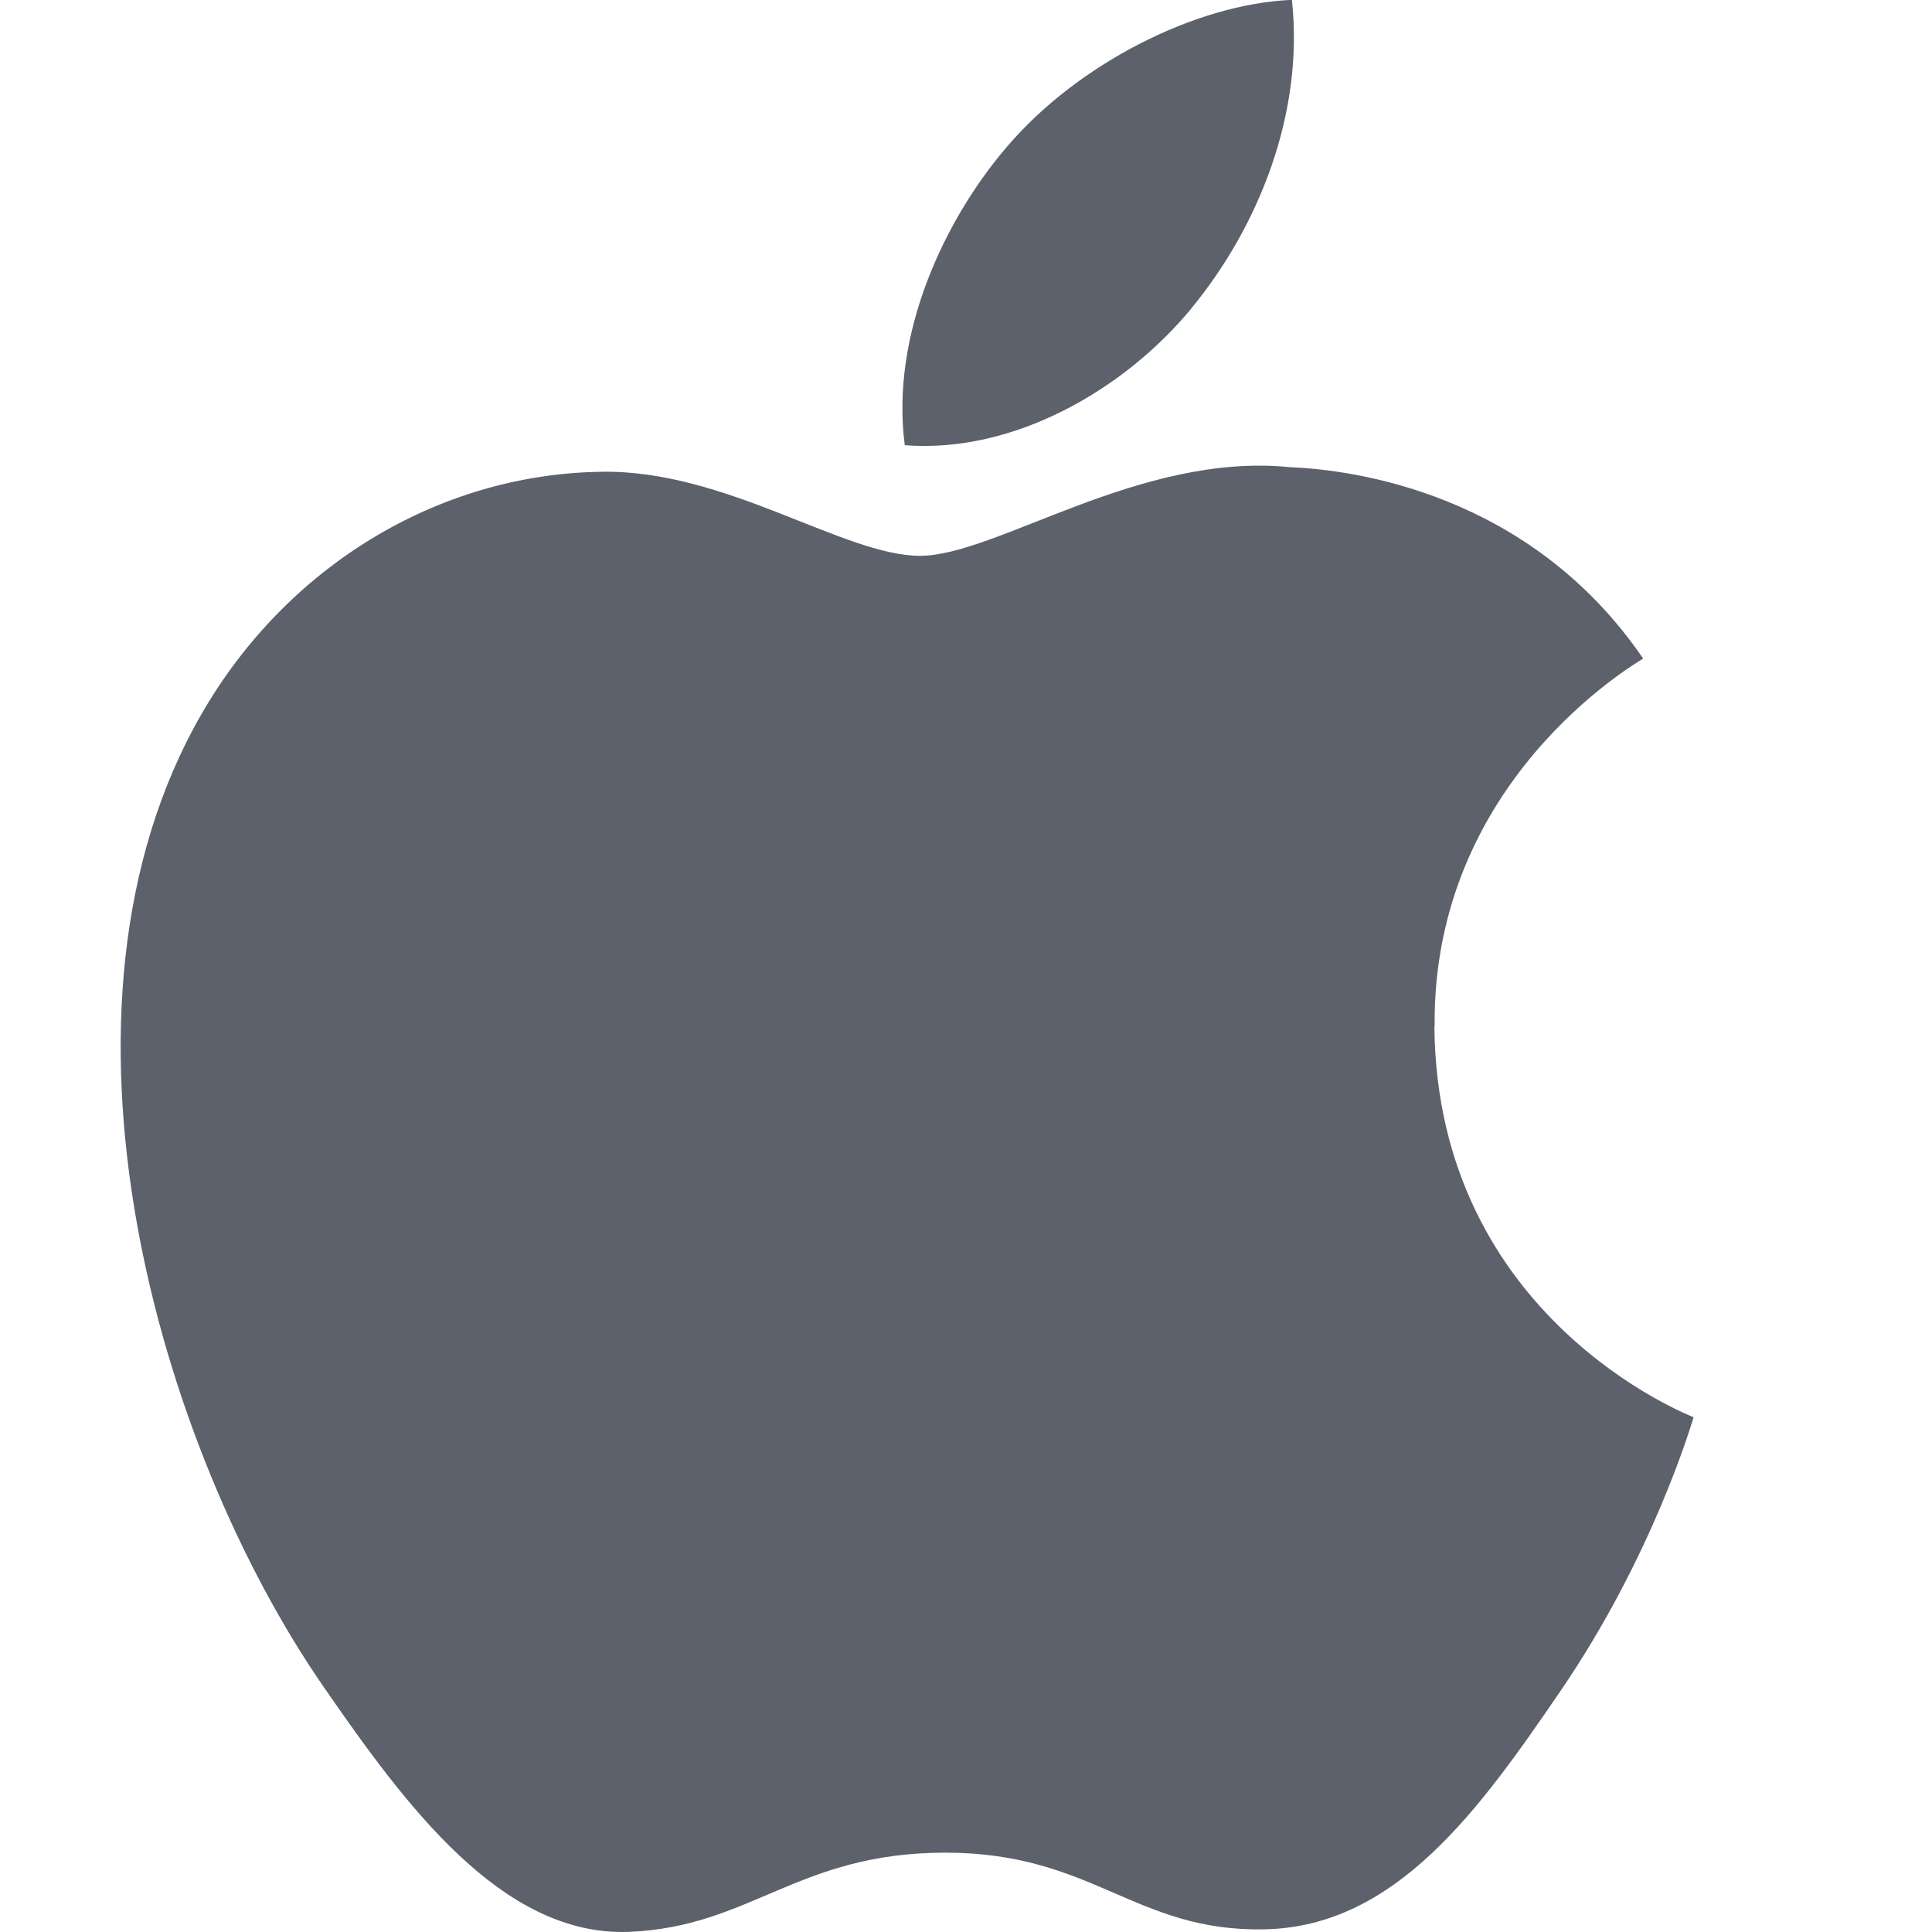
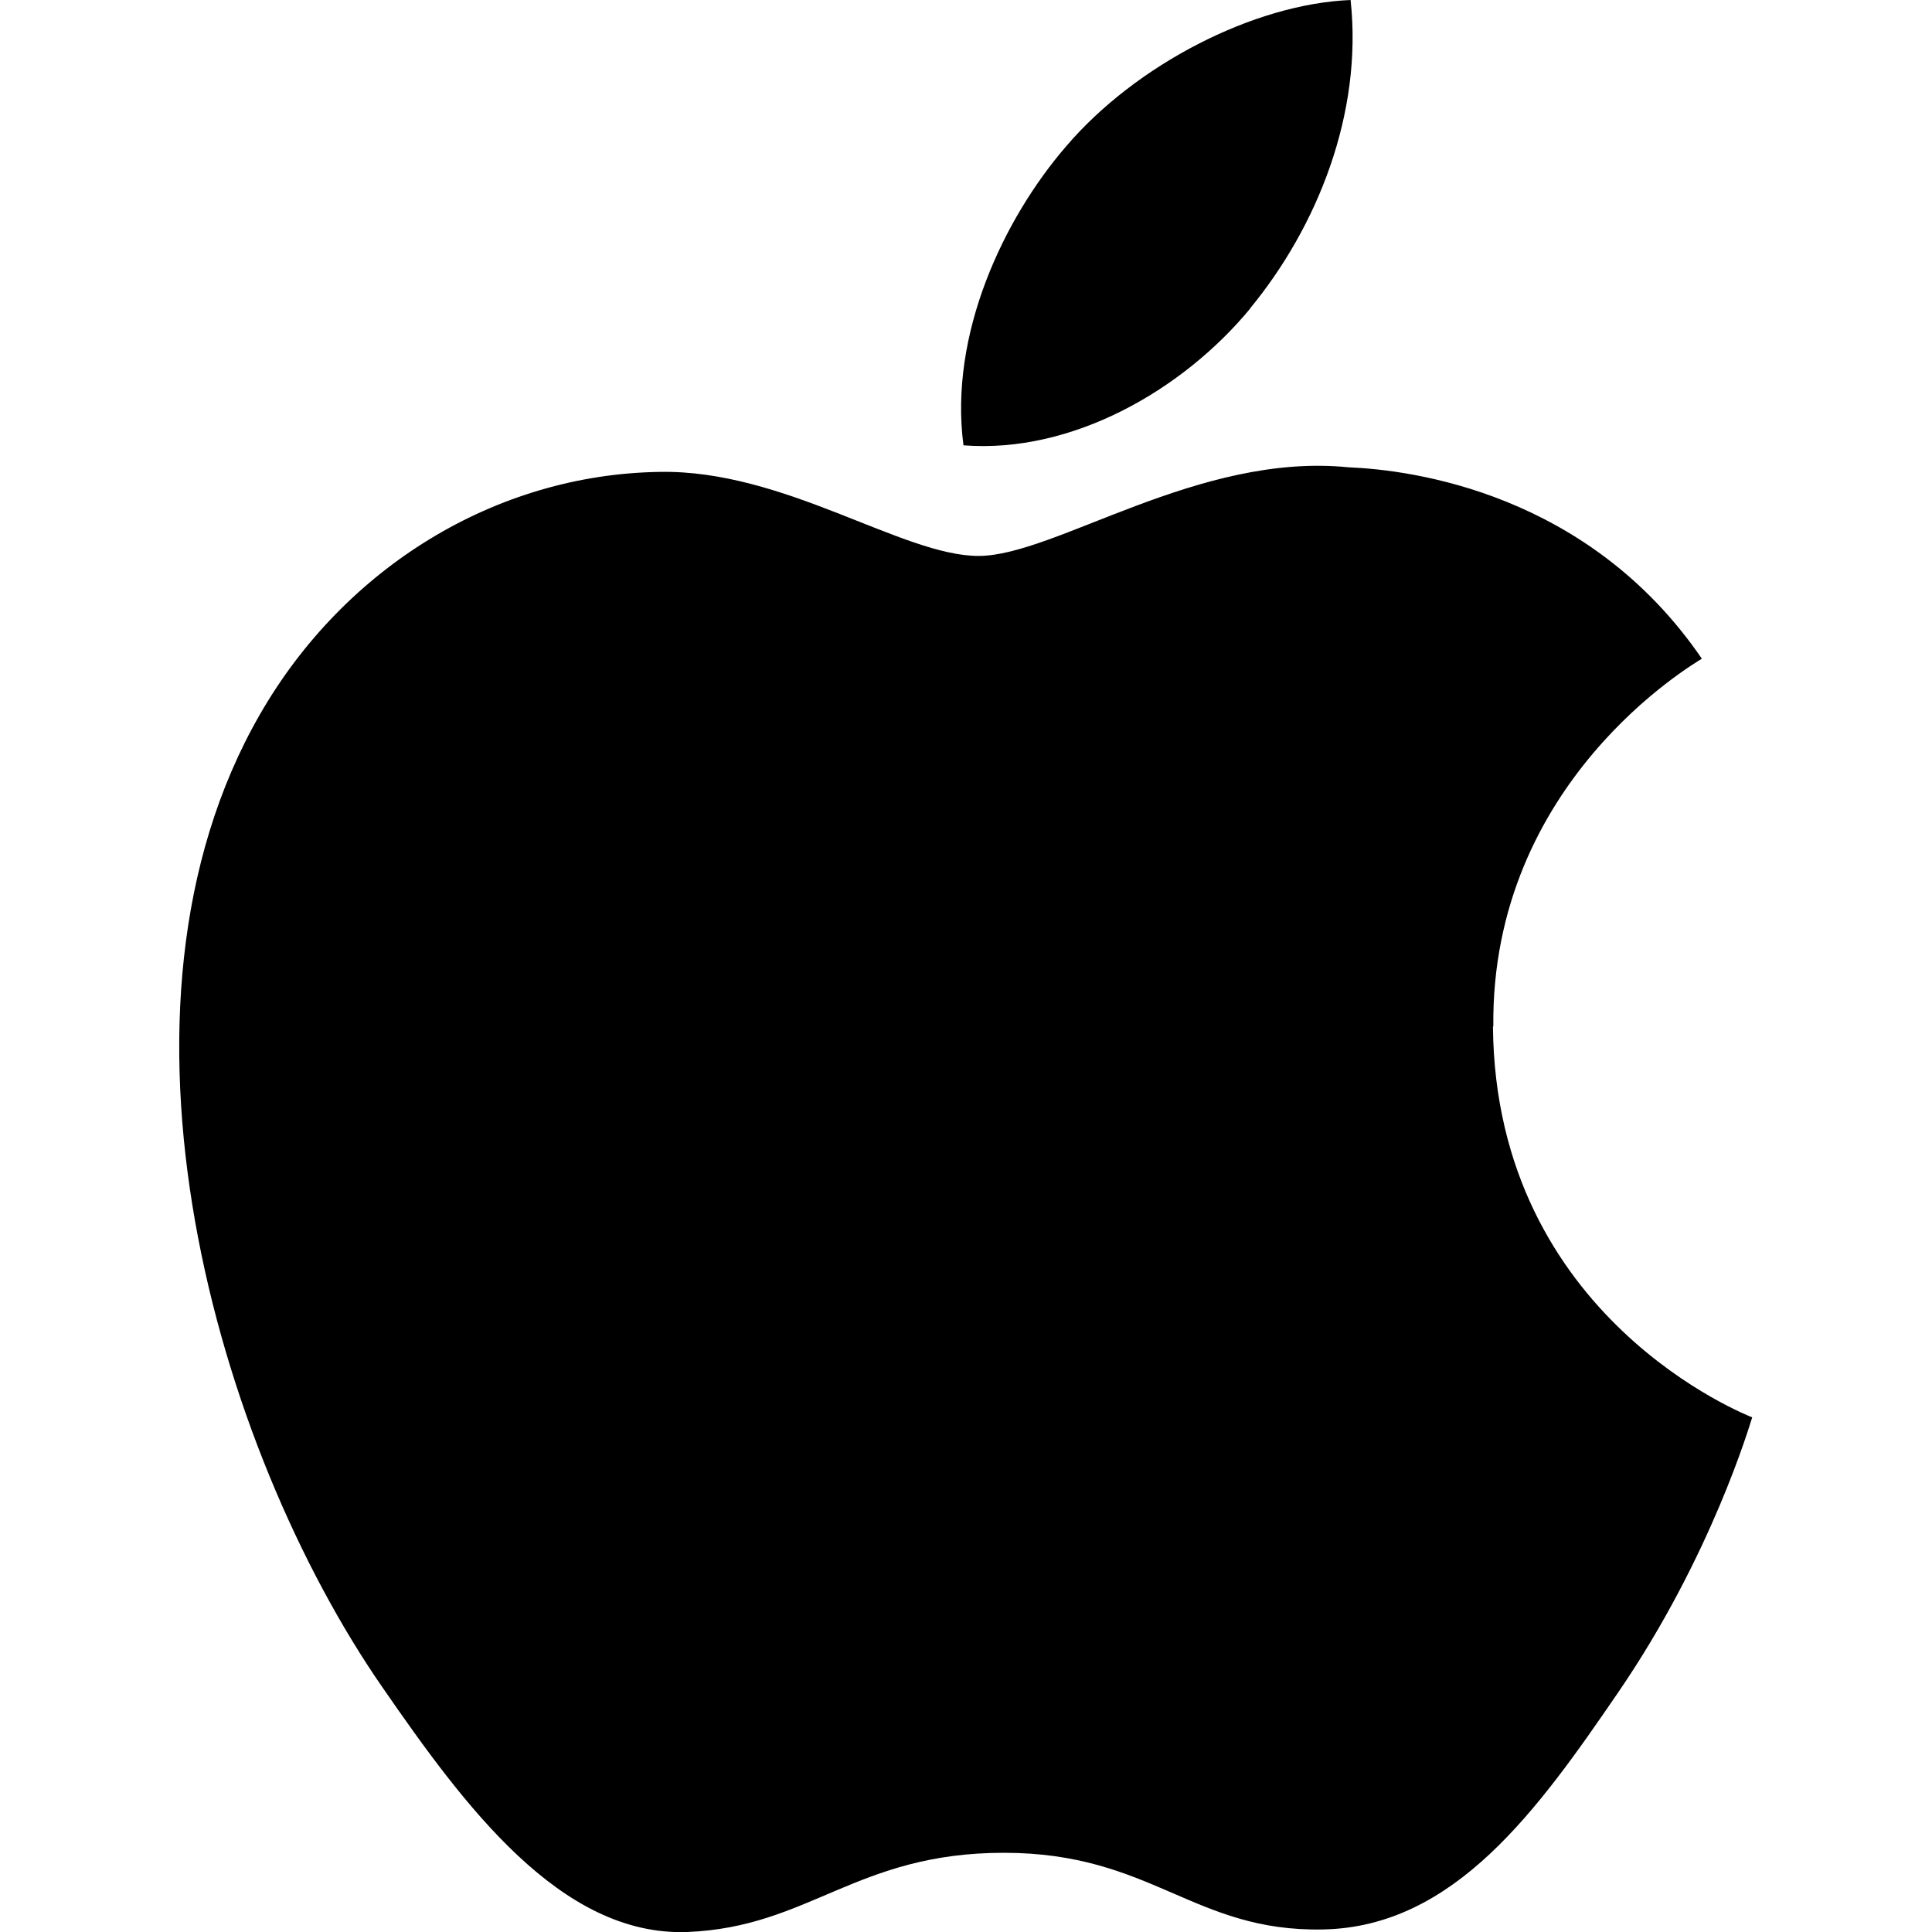
- <svg xmlns="http://www.w3.org/2000/svg" id="svg4187" height="16" viewBox="0 0 16 16" width="16" version="1.1">
-   <g id="layer1" transform="translate(0 -1036.4)">
-     <path id="path4568" opacity="1" fill="#5c616c" d="m11.881 1044.9c-0.02-2.026 1.653-2.998 1.727-3.046-0.94-1.375-2.404-1.564-2.926-1.585-1.246-0.126-2.431 0.734-3.063 0.734-0.631 0-1.607-0.715-2.64-0.696-1.358 0.02-2.61 0.79-3.31 2.006-1.411 2.448-0.361 6.076 1.014 8.061 0.672 0.972 1.473 2.064 2.525 2.025 1.013-0.041 1.396-0.656 2.621-0.656s1.569 0.656 2.641 0.635c1.09-0.02 1.781-0.991 2.448-1.966 0.772-1.128 1.089-2.219 1.108-2.275-0.024-0.011-2.126-0.816-2.147-3.236zm-2.015-5.946c0.558-0.677 0.935-1.617 0.833-2.555-0.804 0.033-1.779 0.536-2.356 1.212-0.518 0.6-0.971 1.557-0.85 2.476 0.898 0.07 1.815-0.456 2.373-1.132z" />
-   </g>
+ <svg xmlns="http://www.w3.org/2000/svg" viewBox="0 0 16 16">
+   <defs>
+     <style type="text/css" id="current-color-scheme">
+       .ColorScheme-Text {
+         color:#000000;
+       }
+       </style>
+   </defs>
+   <path style="fill:currentColor;opacity:1" class="ColorScheme-Text" d="m 12.367,8.501 c -0.02,-2.026 1.653,-2.998 1.727,-3.046 -0.94,-1.375 -2.404,-1.564 -2.926,-1.585 -1.246,-0.126 -2.431,0.734 -3.064,0.734 -0.631,0 -1.607,-0.715 -2.64,-0.696 -1.358,0.02 -2.61,0.79 -3.31,2.006 -1.411,2.448 -0.361,6.076 1.014,8.061 0.672,0.972 1.473,2.064 2.525,2.025 1.013,-0.041 1.396,-0.656 2.621,-0.656 1.225,0 1.569,0.656 2.641,0.635 1.09,-0.02 1.781,-0.991 2.448,-1.966 0.772,-1.128 1.089,-2.219 1.108,-2.275 -0.024,-0.011 -2.126,-0.816 -2.147,-3.236 z m -2.015,-5.946 c 0.558,-0.677 0.935,-1.617 0.833,-2.555 C 10.381,0.033 9.406,0.536 8.829,1.212 c -0.518,0.6 -0.971,1.557 -0.85,2.476 0.898,0.07 1.815,-0.456 2.374,-1.132 z" />
</svg>
